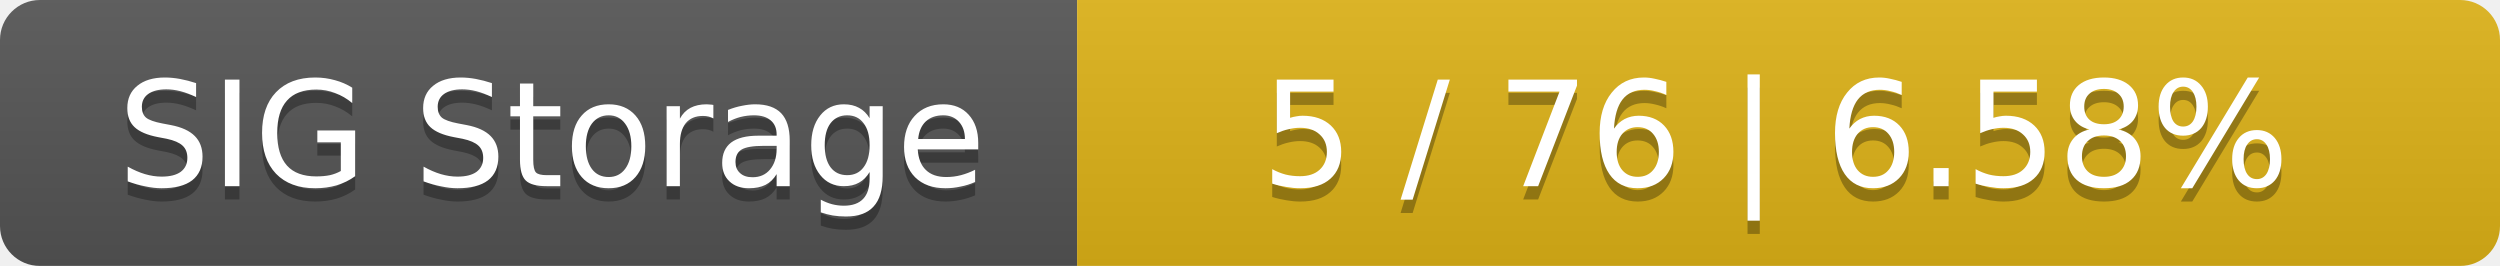
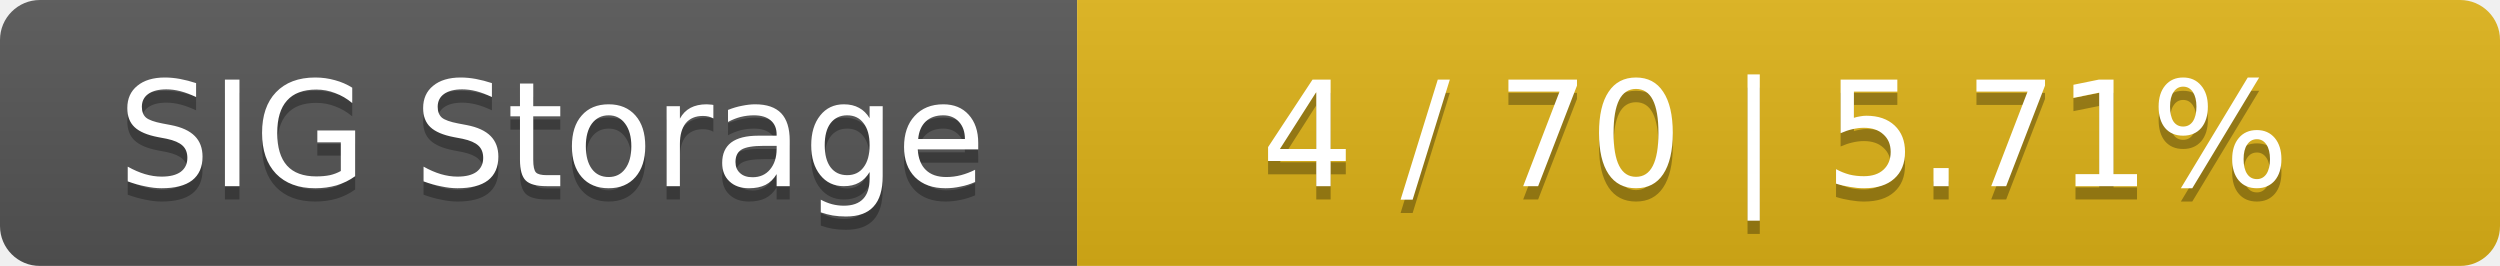
<svg xmlns="http://www.w3.org/2000/svg" width="188" height="20">
  <linearGradient id="smooth" x2="0" y2="100%">
    <stop offset="0" stop-color="#bbb" stop-opacity=".1" />
    <stop offset="1" stop-opacity=".1" />
  </linearGradient>
  <mask id="round">
    <rect width="188" height="20" rx="3" fill="#fff" />
  </mask>
  <g mask="url(#round)">
    <rect width="81" height="20" fill="#555" />
    <rect x="81" width="107" height="20" fill="#dfb317" />
    <rect width="188" height="20" fill="url(#smooth)" />
  </g>
  <g fill="#fff" text-anchor="middle" font-family="DejaVu Sans,Verdana,Geneva,sans-serif" font-size="11">
    <text x="41.5" y="15" fill="#010101" fill-opacity=".3">SIG Storage</text>
    <text x="41.5" y="14">SIG Storage</text>
-     <text x="133.5" y="15" fill="#010101" fill-opacity=".3">5 / 76    |    6.58%</text>
-     <text x="133.5" y="14">5 / 76    |    6.58%</text>
+     <text x="133.5" y="15" fill="#010101" fill-opacity=".3">4 / 70    |    5.71%</text>
+     <text x="133.5" y="14">4 / 70    |    5.71%</text>
  </g>
</svg>
